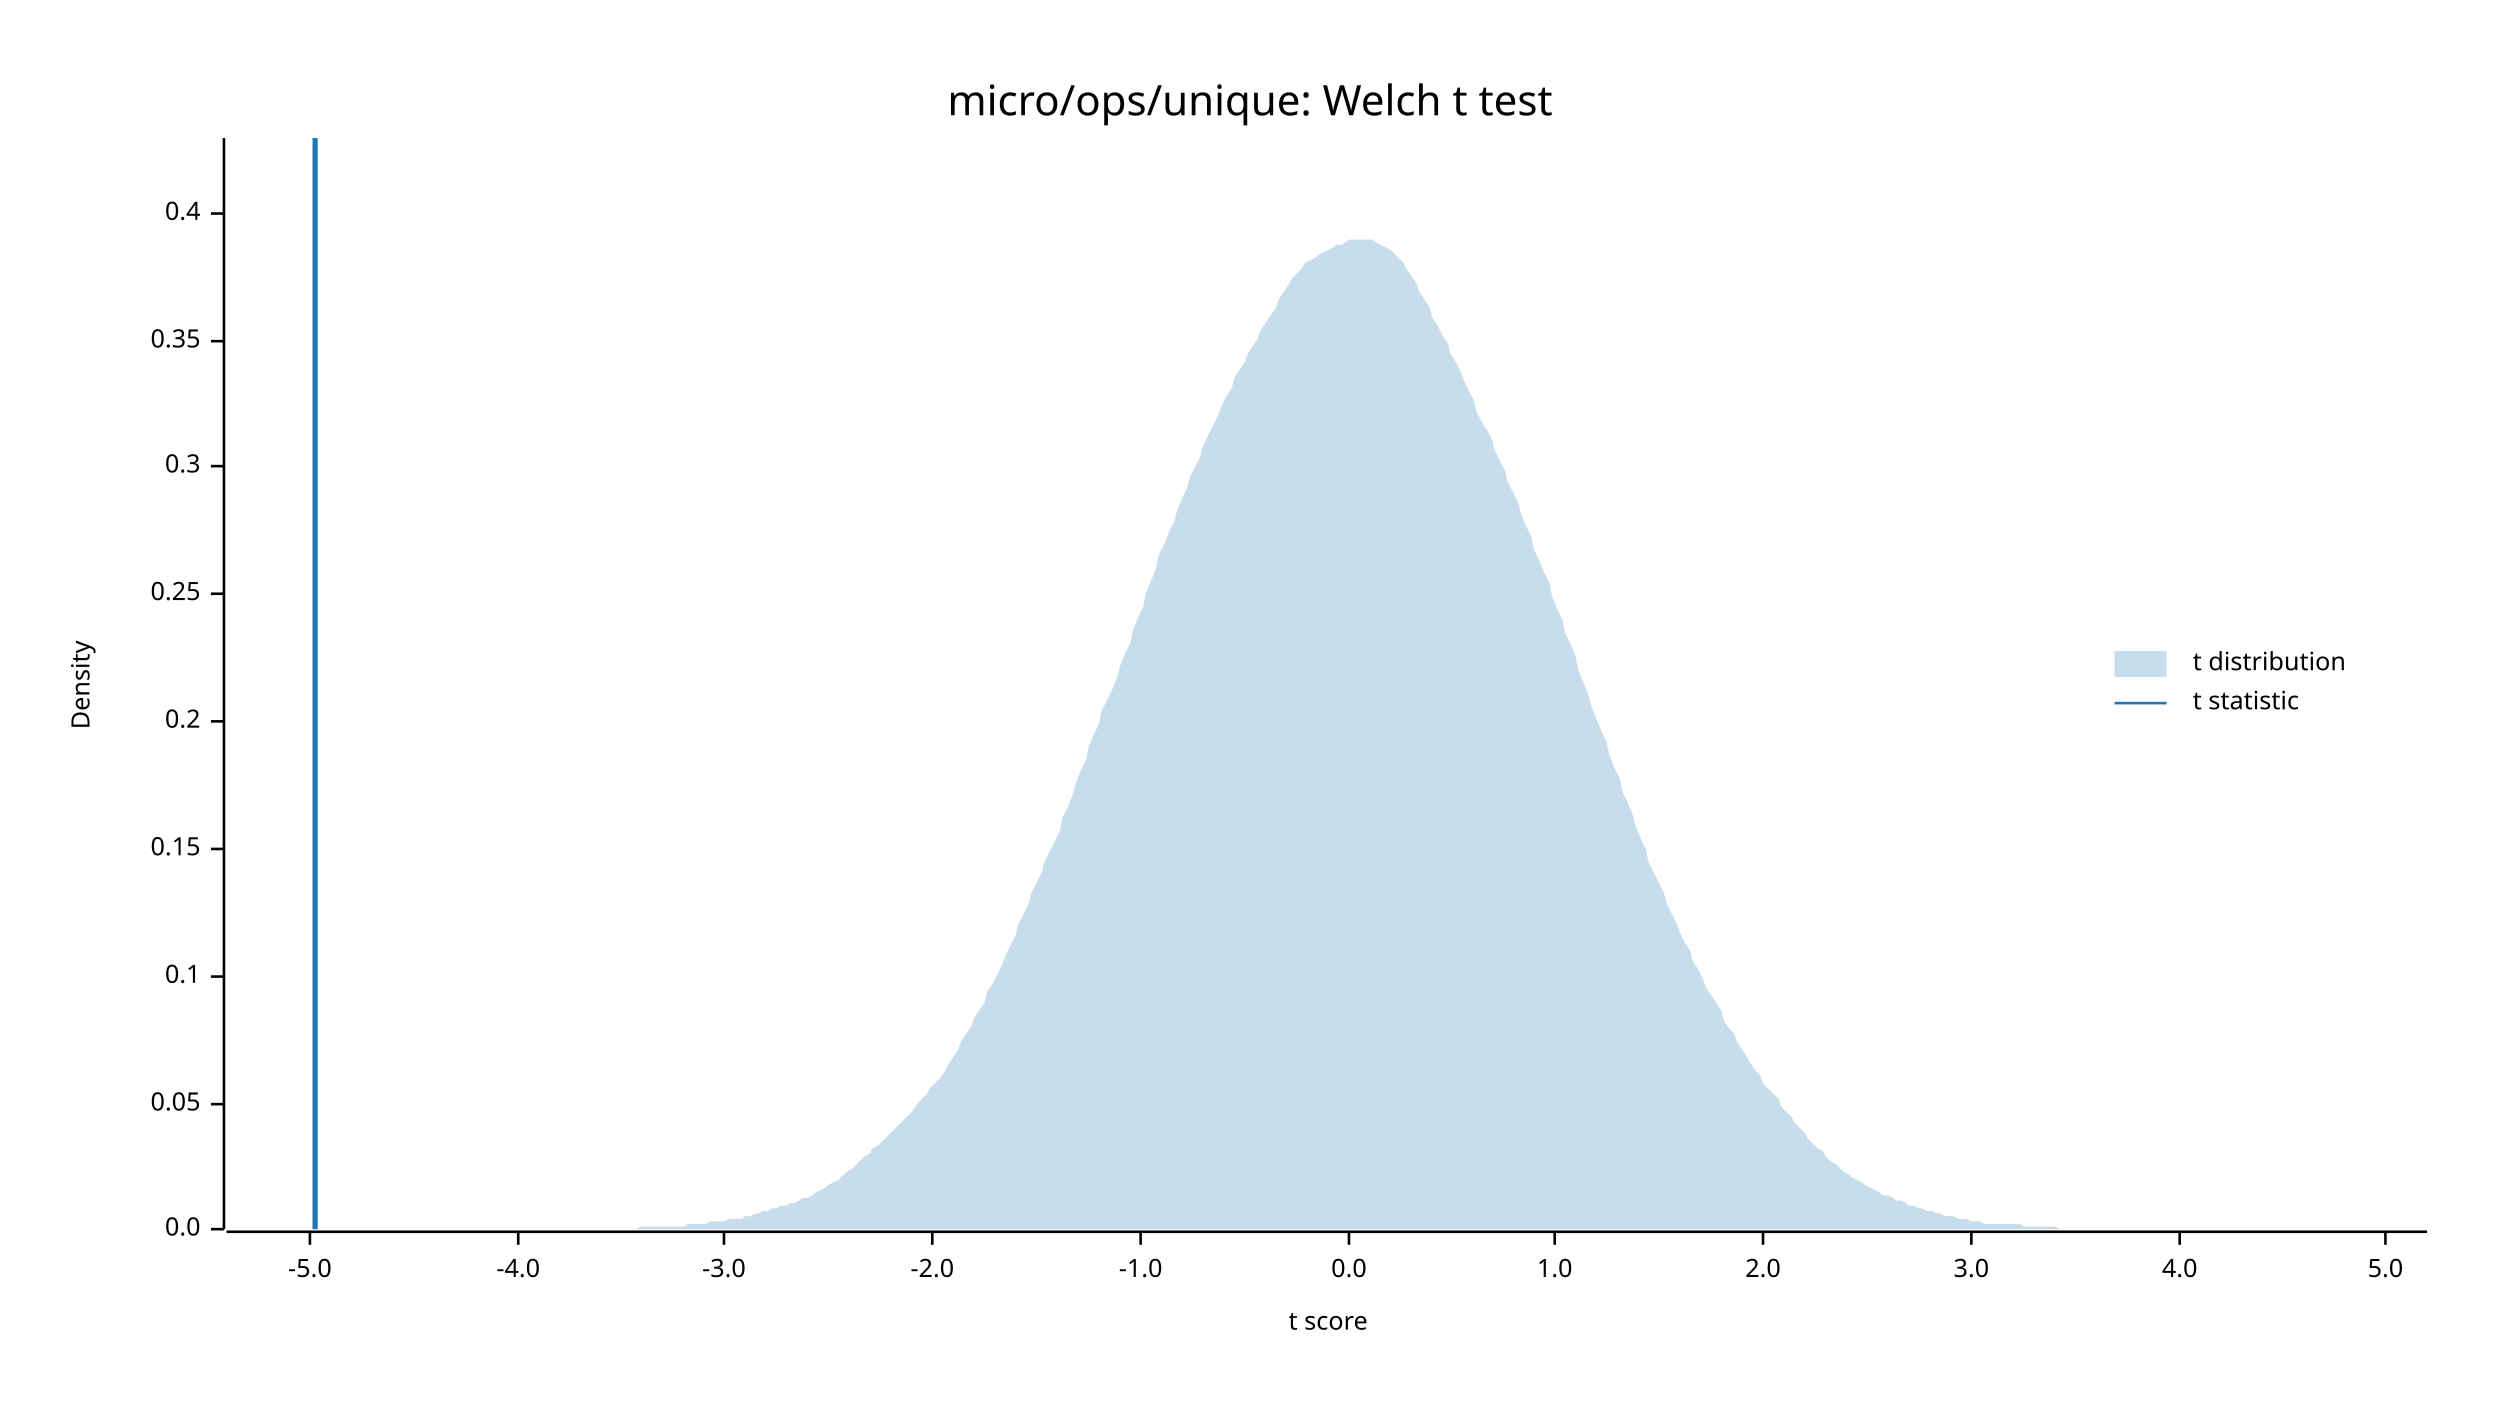
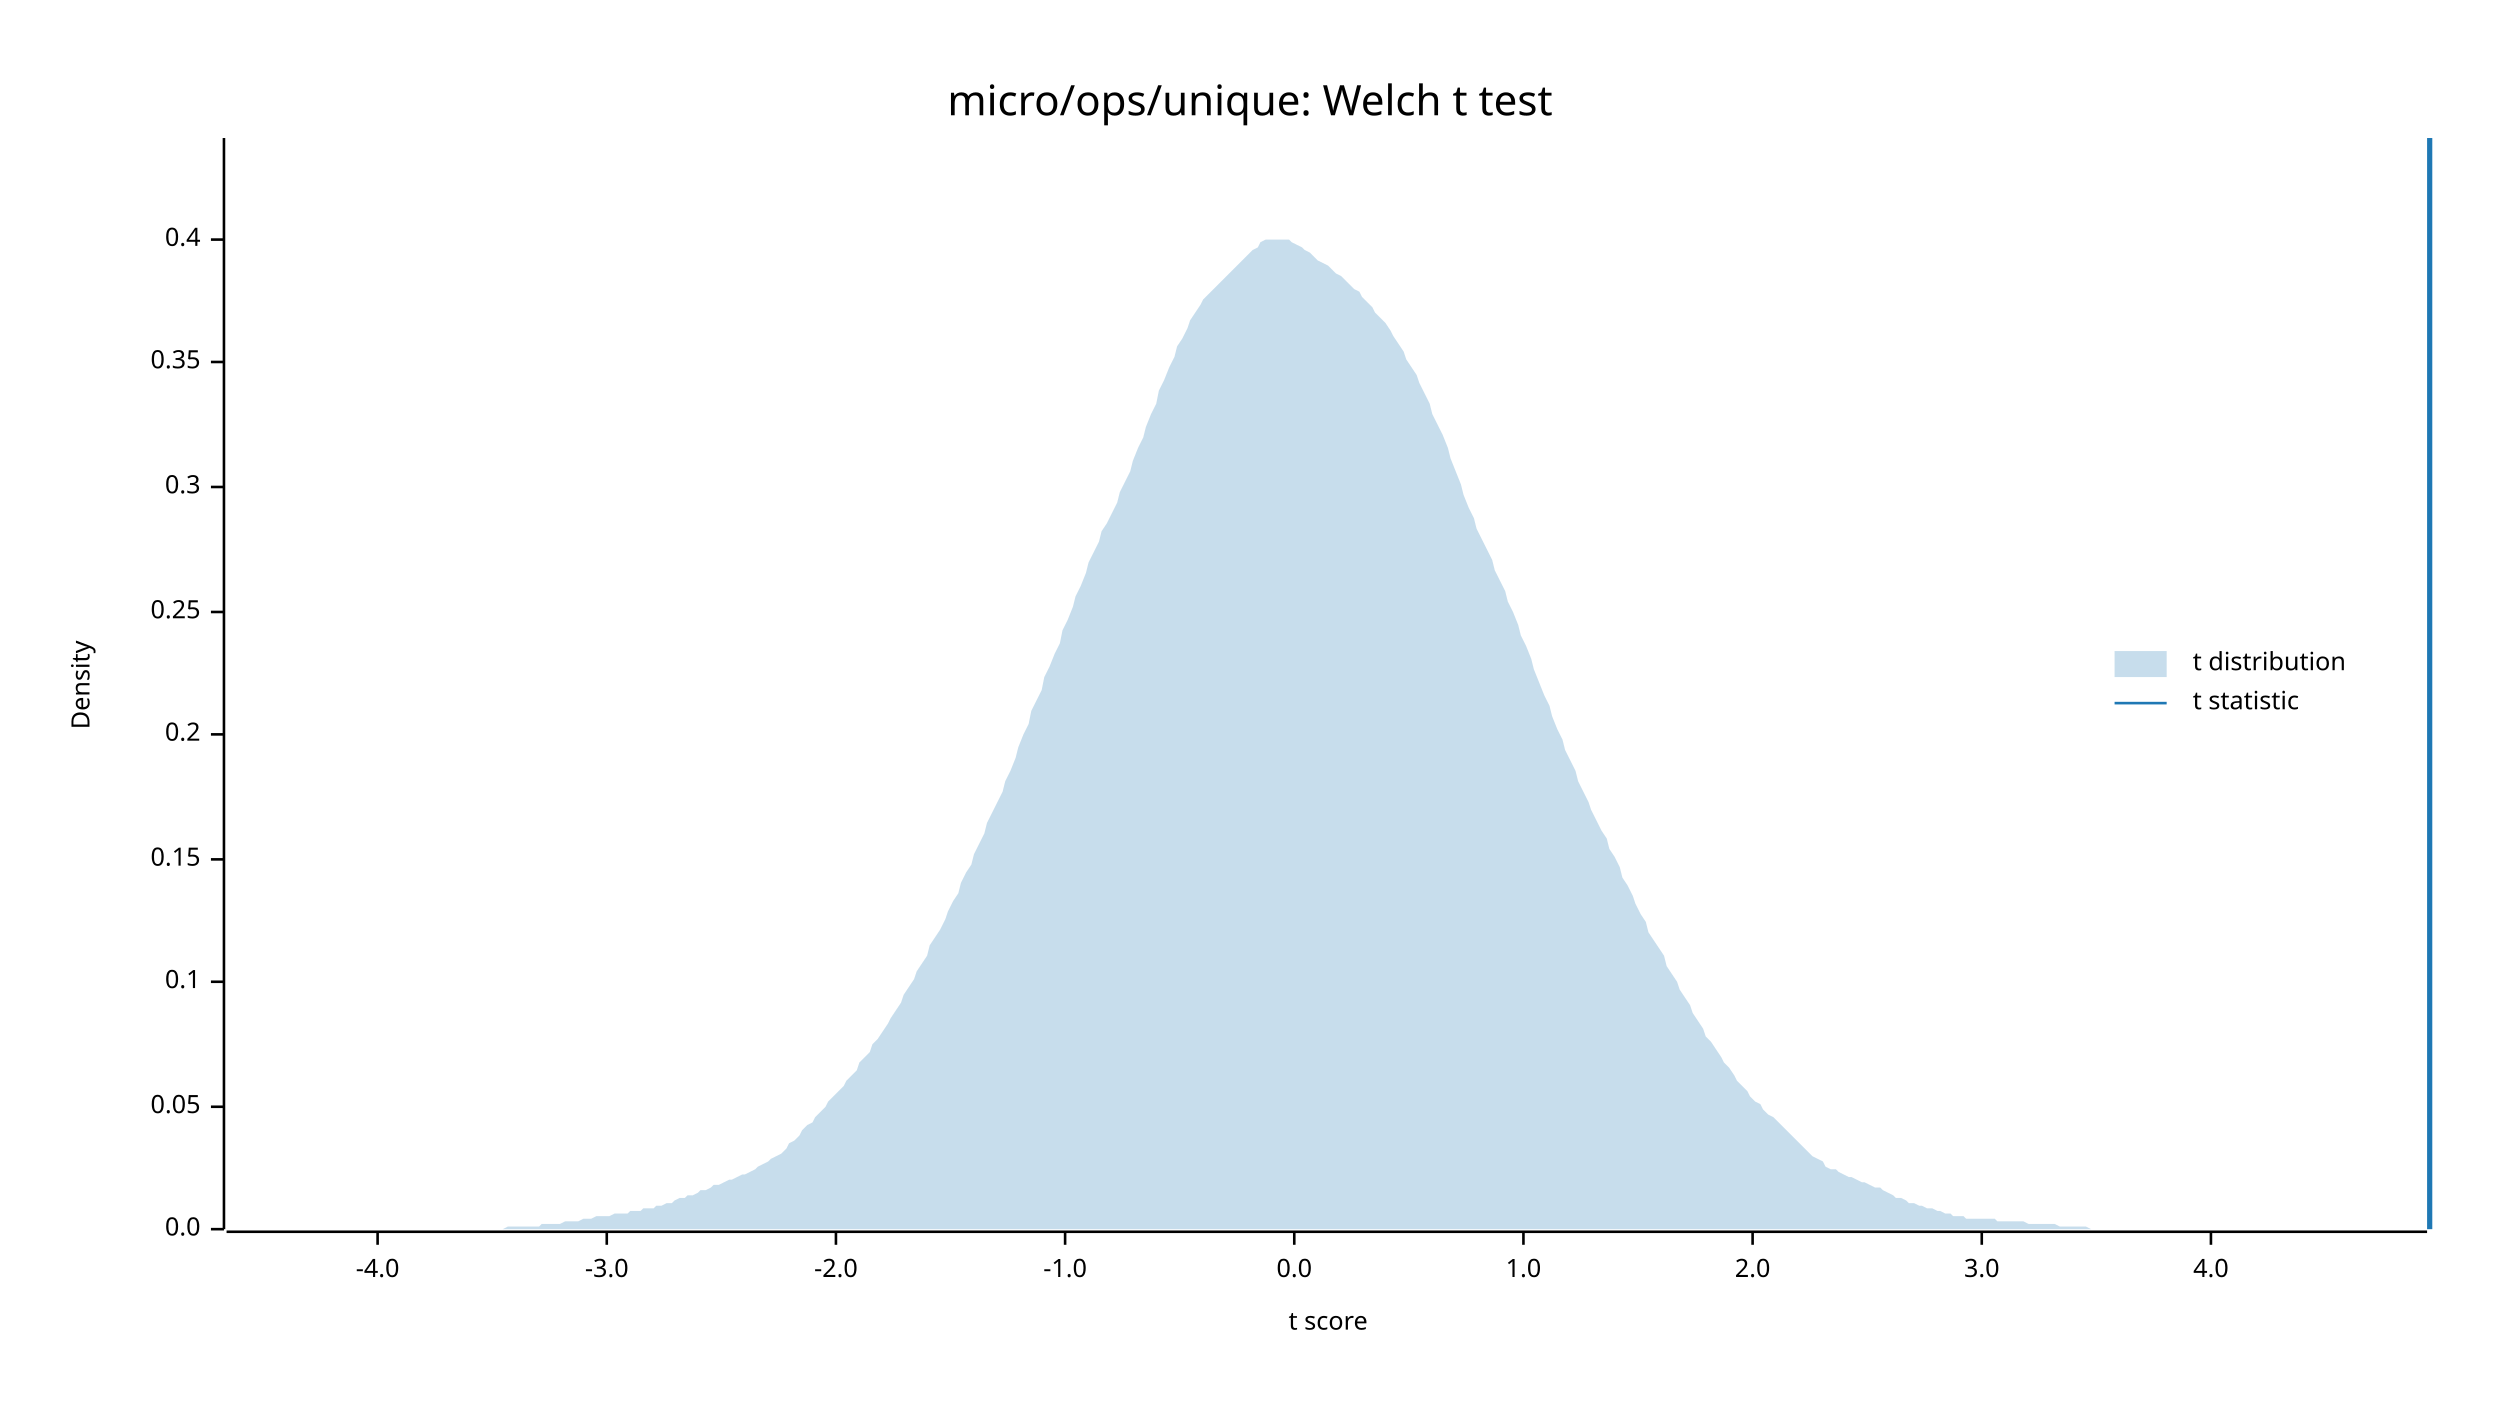
<svg xmlns="http://www.w3.org/2000/svg" width="960" height="540" viewBox="0 0 960 540">
  <text x="480" y="32" dy="0.76em" text-anchor="middle" font-family="sans-serif" font-size="16.129" opacity="1" fill="#000000">
micro/ops/unique: Welch t test
</text>
  <text x="27" y="263" dy="0.76em" text-anchor="middle" font-family="sans-serif" font-size="9.677" opacity="1" fill="#000000" transform="rotate(270, 27, 263)">
Density
</text>
  <text x="510" y="513" dy="-0.5ex" text-anchor="middle" font-family="sans-serif" font-size="9.677" opacity="1" fill="#000000">
t score
</text>
  <polyline fill="none" opacity="1" stroke="#000000" stroke-width="1" points="86,53 86,472 " />
  <text x="77" y="472" dy="0.5ex" text-anchor="end" font-family="sans-serif" font-size="9.677" opacity="1" fill="#000000">
0.0
</text>
  <polyline fill="none" opacity="1" stroke="#000000" stroke-width="1" points="81,472 86,472 " />
-   <text x="77" y="424" dy="0.5ex" text-anchor="end" font-family="sans-serif" font-size="9.677" opacity="1" fill="#000000">
+   <text x="77" y="425" dy="0.5ex" text-anchor="end" font-family="sans-serif" font-size="9.677" opacity="1" fill="#000000">
0.05
</text>
-   <polyline fill="none" opacity="1" stroke="#000000" stroke-width="1" points="81,424 86,424 " />
-   <text x="77" y="375" dy="0.5ex" text-anchor="end" font-family="sans-serif" font-size="9.677" opacity="1" fill="#000000">
+   <polyline fill="none" opacity="1" stroke="#000000" stroke-width="1" points="81,425 86,425 " />
+   <text x="77" y="377" dy="0.5ex" text-anchor="end" font-family="sans-serif" font-size="9.677" opacity="1" fill="#000000">
0.1
</text>
-   <polyline fill="none" opacity="1" stroke="#000000" stroke-width="1" points="81,375 86,375 " />
-   <text x="77" y="326" dy="0.5ex" text-anchor="end" font-family="sans-serif" font-size="9.677" opacity="1" fill="#000000">
+   <polyline fill="none" opacity="1" stroke="#000000" stroke-width="1" points="81,377 86,377 " />
+   <text x="77" y="330" dy="0.5ex" text-anchor="end" font-family="sans-serif" font-size="9.677" opacity="1" fill="#000000">
0.15
</text>
-   <polyline fill="none" opacity="1" stroke="#000000" stroke-width="1" points="81,326 86,326 " />
-   <text x="77" y="277" dy="0.5ex" text-anchor="end" font-family="sans-serif" font-size="9.677" opacity="1" fill="#000000">
+   <polyline fill="none" opacity="1" stroke="#000000" stroke-width="1" points="81,330 86,330 " />
+   <text x="77" y="282" dy="0.5ex" text-anchor="end" font-family="sans-serif" font-size="9.677" opacity="1" fill="#000000">
0.2
</text>
-   <polyline fill="none" opacity="1" stroke="#000000" stroke-width="1" points="81,277 86,277 " />
-   <text x="77" y="228" dy="0.5ex" text-anchor="end" font-family="sans-serif" font-size="9.677" opacity="1" fill="#000000">
+   <polyline fill="none" opacity="1" stroke="#000000" stroke-width="1" points="81,282 86,282 " />
+   <text x="77" y="235" dy="0.5ex" text-anchor="end" font-family="sans-serif" font-size="9.677" opacity="1" fill="#000000">
0.25
</text>
-   <polyline fill="none" opacity="1" stroke="#000000" stroke-width="1" points="81,228 86,228 " />
-   <text x="77" y="179" dy="0.5ex" text-anchor="end" font-family="sans-serif" font-size="9.677" opacity="1" fill="#000000">
+   <polyline fill="none" opacity="1" stroke="#000000" stroke-width="1" points="81,235 86,235 " />
+   <text x="77" y="187" dy="0.5ex" text-anchor="end" font-family="sans-serif" font-size="9.677" opacity="1" fill="#000000">
0.3
</text>
-   <polyline fill="none" opacity="1" stroke="#000000" stroke-width="1" points="81,179 86,179 " />
-   <text x="77" y="131" dy="0.5ex" text-anchor="end" font-family="sans-serif" font-size="9.677" opacity="1" fill="#000000">
+   <polyline fill="none" opacity="1" stroke="#000000" stroke-width="1" points="81,187 86,187 " />
+   <text x="77" y="139" dy="0.5ex" text-anchor="end" font-family="sans-serif" font-size="9.677" opacity="1" fill="#000000">
0.35
</text>
-   <polyline fill="none" opacity="1" stroke="#000000" stroke-width="1" points="81,131 86,131 " />
-   <text x="77" y="82" dy="0.5ex" text-anchor="end" font-family="sans-serif" font-size="9.677" opacity="1" fill="#000000">
+   <polyline fill="none" opacity="1" stroke="#000000" stroke-width="1" points="81,139 86,139 " />
+   <text x="77" y="92" dy="0.5ex" text-anchor="end" font-family="sans-serif" font-size="9.677" opacity="1" fill="#000000">
0.4
</text>
-   <polyline fill="none" opacity="1" stroke="#000000" stroke-width="1" points="81,82 86,82 " />
+   <polyline fill="none" opacity="1" stroke="#000000" stroke-width="1" points="81,92 86,92 " />
  <polyline fill="none" opacity="1" stroke="#000000" stroke-width="1" points="87,473 932,473 " />
-   <text x="119" y="483" dy="0.76em" text-anchor="middle" font-family="sans-serif" font-size="9.677" opacity="1" fill="#000000">
- -5.0
- </text>
-   <polyline fill="none" opacity="1" stroke="#000000" stroke-width="1" points="119,473 119,478 " />
-   <text x="199" y="483" dy="0.76em" text-anchor="middle" font-family="sans-serif" font-size="9.677" opacity="1" fill="#000000">
+   <text x="145" y="483" dy="0.76em" text-anchor="middle" font-family="sans-serif" font-size="9.677" opacity="1" fill="#000000">
-4.0
</text>
-   <polyline fill="none" opacity="1" stroke="#000000" stroke-width="1" points="199,473 199,478 " />
-   <text x="278" y="483" dy="0.76em" text-anchor="middle" font-family="sans-serif" font-size="9.677" opacity="1" fill="#000000">
+   <polyline fill="none" opacity="1" stroke="#000000" stroke-width="1" points="145,473 145,478 " />
+   <text x="233" y="483" dy="0.76em" text-anchor="middle" font-family="sans-serif" font-size="9.677" opacity="1" fill="#000000">
-3.0
</text>
-   <polyline fill="none" opacity="1" stroke="#000000" stroke-width="1" points="278,473 278,478 " />
-   <text x="358" y="483" dy="0.76em" text-anchor="middle" font-family="sans-serif" font-size="9.677" opacity="1" fill="#000000">
+   <polyline fill="none" opacity="1" stroke="#000000" stroke-width="1" points="233,473 233,478 " />
+   <text x="321" y="483" dy="0.76em" text-anchor="middle" font-family="sans-serif" font-size="9.677" opacity="1" fill="#000000">
-2.0
</text>
-   <polyline fill="none" opacity="1" stroke="#000000" stroke-width="1" points="358,473 358,478 " />
-   <text x="438" y="483" dy="0.76em" text-anchor="middle" font-family="sans-serif" font-size="9.677" opacity="1" fill="#000000">
+   <polyline fill="none" opacity="1" stroke="#000000" stroke-width="1" points="321,473 321,478 " />
+   <text x="409" y="483" dy="0.76em" text-anchor="middle" font-family="sans-serif" font-size="9.677" opacity="1" fill="#000000">
-1.0
</text>
-   <polyline fill="none" opacity="1" stroke="#000000" stroke-width="1" points="438,473 438,478 " />
-   <text x="518" y="483" dy="0.76em" text-anchor="middle" font-family="sans-serif" font-size="9.677" opacity="1" fill="#000000">
+   <polyline fill="none" opacity="1" stroke="#000000" stroke-width="1" points="409,473 409,478 " />
+   <text x="497" y="483" dy="0.76em" text-anchor="middle" font-family="sans-serif" font-size="9.677" opacity="1" fill="#000000">
0.0
</text>
-   <polyline fill="none" opacity="1" stroke="#000000" stroke-width="1" points="518,473 518,478 " />
-   <text x="597" y="483" dy="0.76em" text-anchor="middle" font-family="sans-serif" font-size="9.677" opacity="1" fill="#000000">
+   <polyline fill="none" opacity="1" stroke="#000000" stroke-width="1" points="497,473 497,478 " />
+   <text x="585" y="483" dy="0.76em" text-anchor="middle" font-family="sans-serif" font-size="9.677" opacity="1" fill="#000000">
1.0
</text>
-   <polyline fill="none" opacity="1" stroke="#000000" stroke-width="1" points="597,473 597,478 " />
-   <text x="677" y="483" dy="0.76em" text-anchor="middle" font-family="sans-serif" font-size="9.677" opacity="1" fill="#000000">
+   <polyline fill="none" opacity="1" stroke="#000000" stroke-width="1" points="585,473 585,478 " />
+   <text x="673" y="483" dy="0.76em" text-anchor="middle" font-family="sans-serif" font-size="9.677" opacity="1" fill="#000000">
2.0
</text>
-   <polyline fill="none" opacity="1" stroke="#000000" stroke-width="1" points="677,473 677,478 " />
-   <text x="757" y="483" dy="0.76em" text-anchor="middle" font-family="sans-serif" font-size="9.677" opacity="1" fill="#000000">
+   <polyline fill="none" opacity="1" stroke="#000000" stroke-width="1" points="673,473 673,478 " />
+   <text x="761" y="483" dy="0.76em" text-anchor="middle" font-family="sans-serif" font-size="9.677" opacity="1" fill="#000000">
3.0
</text>
-   <polyline fill="none" opacity="1" stroke="#000000" stroke-width="1" points="757,473 757,478 " />
-   <text x="837" y="483" dy="0.76em" text-anchor="middle" font-family="sans-serif" font-size="9.677" opacity="1" fill="#000000">
+   <polyline fill="none" opacity="1" stroke="#000000" stroke-width="1" points="761,473 761,478 " />
+   <text x="849" y="483" dy="0.76em" text-anchor="middle" font-family="sans-serif" font-size="9.677" opacity="1" fill="#000000">
4.0
</text>
-   <polyline fill="none" opacity="1" stroke="#000000" stroke-width="1" points="837,473 837,478 " />
-   <text x="916" y="483" dy="0.76em" text-anchor="middle" font-family="sans-serif" font-size="9.677" opacity="1" fill="#000000">
- 5.0
- </text>
-   <polyline fill="none" opacity="1" stroke="#000000" stroke-width="1" points="916,473 916,478 " />
-   <polygon opacity="0.25" fill="#1F78B4" points="87,472 88,472 90,472 92,472 93,472 95,472 97,472 98,472 100,472 102,472 103,472 105,472 107,472 109,472 110,472 112,472 114,472 115,472 117,472 119,472 120,472 122,472 124,472 125,472 127,472 129,472 131,472 132,472 134,472 136,472 137,472 139,472 141,472 142,472 144,472 146,472 147,472 149,472 151,472 153,472 154,472 156,472 158,472 159,472 161,472 163,472 164,472 166,472 168,472 169,472 171,472 173,472 175,472 176,472 178,472 180,472 181,472 183,472 185,472 186,472 188,472 190,472 191,472 193,472 195,472 197,472 198,472 200,472 202,472 203,472 205,472 207,472 208,472 210,472 212,472 214,472 215,472 217,472 219,472 220,472 222,472 224,472 225,472 227,472 229,472 230,472 232,472 234,472 236,472 237,472 239,472 241,472 242,472 244,472 246,471 247,471 249,471 251,471 252,471 254,471 256,471 258,471 259,471 261,471 263,471 264,470 266,470 268,470 269,470 271,470 273,469 274,469 276,469 278,469 280,468 281,468 283,468 285,468 286,467 288,467 290,466 291,466 293,465 295,465 296,464 298,464 300,463 302,463 303,462 305,462 307,461 308,460 310,460 312,459 313,458 315,457 317,456 318,455 320,454 322,453 324,451 325,450 327,449 329,447 330,446 332,444 334,443 335,441 337,440 339,438 341,436 342,435 344,433 346,431 347,430 349,428 351,426 352,424 354,422 356,420 357,418 359,416 361,414 363,411 364,409 366,406 368,403 369,400 371,397 373,394 374,391 376,388 378,385 379,381 381,378 383,374 385,370 386,367 388,363 390,359 391,355 393,351 395,347 396,343 398,339 400,335 401,331 403,327 405,323 407,319 408,314 410,310 412,305 413,301 415,296 417,292 418,287 420,282 422,278 423,273 425,269 427,265 429,260 430,256 432,251 434,247 435,242 437,237 439,233 440,228 442,223 444,218 445,213 447,209 449,204 451,200 452,196 454,191 456,187 457,183 459,179 461,175 462,171 464,167 466,163 468,159 469,156 471,152 473,149 474,145 476,142 478,139 479,136 481,133 483,130 484,127 486,124 488,121 490,118 491,115 493,112 495,109 496,107 498,105 500,103 501,101 503,100 505,99 506,98 508,97 510,96 512,95 513,94 515,94 517,93 518,92 520,92 522,92 523,92 525,92 527,92 528,93 530,94 532,95 534,96 535,97 537,99 539,101 540,103 542,106 544,109 545,112 547,115 549,118 550,122 552,125 554,129 556,132 557,136 559,139 561,143 562,146 564,150 566,154 567,158 569,162 571,165 573,169 574,173 576,177 578,181 579,185 581,189 583,193 584,197 586,202 588,206 589,211 591,215 593,220 595,224 596,229 598,234 600,238 601,243 603,247 605,252 606,257 608,262 610,267 611,271 613,276 615,281 617,285 618,290 620,295 622,299 623,304 625,308 627,313 628,317 630,322 632,326 633,331 635,335 637,339 639,343 640,347 642,351 644,355 645,358 647,362 649,365 650,369 652,372 654,376 655,379 657,382 659,385 661,388 662,392 664,395 666,397 667,400 669,403 671,406 672,408 674,411 676,413 677,416 679,418 681,420 683,422 684,425 686,427 688,429 689,431 691,433 693,435 694,437 696,439 698,441 700,442 701,444 703,446 705,447 706,448 708,450 710,451 711,452 713,453 715,454 716,455 718,456 720,457 722,458 723,459 725,459 727,460 728,461 730,461 732,462 733,463 735,463 737,464 738,464 740,465 742,465 744,466 745,466 747,467 749,467 750,467 752,468 754,468 755,468 757,469 759,469 760,469 762,470 764,470 766,470 767,470 769,470 771,470 772,470 774,470 776,470 777,471 779,471 781,471 782,471 784,471 786,471 788,471 789,471 791,472 793,472 794,472 796,472 798,472 799,472 801,472 803,472 804,472 806,472 808,472 810,472 811,472 813,472 815,472 816,472 818,472 820,472 821,472 823,472 825,472 827,472 828,472 830,472 832,472 833,472 835,472 837,472 838,472 840,472 842,472 843,472 845,472 847,472 849,472 850,472 852,472 854,472 855,472 857,472 859,472 860,472 862,472 864,472 865,472 867,472 869,472 871,472 872,472 874,472 876,472 877,472 879,472 881,472 882,472 884,472 886,472 887,472 889,472 891,472 893,472 894,472 896,472 898,472 899,472 901,472 903,472 904,472 906,472 908,472 909,472 911,472 913,472 915,472 916,472 918,472 920,472 921,472 923,472 925,472 926,472 928,472 930,472 932,472 932,472 87,472 " />
-   <polyline fill="none" opacity="1" stroke="#1F78B4" stroke-width="2" points="121,472 121,53 " />
+   <polyline fill="none" opacity="1" stroke="#000000" stroke-width="1" points="849,473 849,478 " />
+   <polygon opacity="0.25" fill="#1F78B4" points="87,472 88,472 90,472 92,472 93,472 95,472 97,472 98,472 100,472 102,472 103,472 105,472 107,472 109,472 110,472 112,472 114,472 115,472 117,472 119,472 120,472 122,472 124,472 125,472 127,472 129,472 131,472 132,472 134,472 136,472 137,472 139,472 141,472 142,472 144,472 146,472 147,472 149,472 151,472 153,472 154,472 156,472 158,472 159,472 161,472 163,472 164,472 166,472 168,472 169,472 171,472 173,472 175,472 176,472 178,472 180,472 181,472 183,472 185,472 186,472 188,472 190,472 191,472 193,472 195,471 197,471 198,471 200,471 202,471 203,471 205,471 207,471 208,470 210,470 212,470 214,470 215,470 217,469 219,469 220,469 222,469 224,468 225,468 227,468 229,467 230,467 232,467 234,467 236,466 237,466 239,466 241,466 242,465 244,465 246,465 247,464 249,464 251,464 252,463 254,463 256,462 258,462 259,461 261,460 263,460 264,459 266,459 268,458 269,457 271,457 273,456 274,455 276,455 278,454 280,453 281,453 283,452 285,451 286,451 288,450 290,449 291,448 293,447 295,446 296,445 298,444 300,443 302,441 303,439 305,438 307,436 308,434 310,432 312,431 313,429 315,427 317,425 318,423 320,421 322,419 324,417 325,415 327,413 329,411 330,408 332,406 334,404 335,401 337,399 339,396 341,393 342,391 344,388 346,385 347,382 349,379 351,376 352,373 354,370 356,367 357,363 359,360 361,357 363,353 364,350 366,346 368,343 369,339 371,335 373,332 374,328 376,324 378,320 379,316 381,312 383,308 385,304 386,300 388,296 390,291 391,287 393,282 395,278 396,273 398,269 400,265 401,260 403,256 405,251 407,247 408,242 410,238 412,233 413,229 415,225 417,220 418,216 420,212 422,208 423,204 425,201 427,197 429,193 430,189 432,185 434,181 435,177 437,172 439,168 440,164 442,159 444,155 445,150 447,146 449,141 451,137 452,133 454,130 456,126 457,123 459,120 461,117 462,115 464,113 466,111 468,109 469,108 471,106 473,104 474,103 476,101 478,99 479,98 481,96 483,95 484,93 486,92 488,92 490,92 491,92 493,92 495,92 496,93 498,94 500,95 501,96 503,97 505,99 506,100 508,101 510,102 512,104 513,105 515,106 517,108 518,109 520,111 522,112 523,114 525,116 527,118 528,120 530,122 532,124 534,127 535,129 537,132 539,135 540,138 542,141 544,144 545,147 547,151 549,155 550,159 552,163 554,167 556,172 557,176 559,181 561,186 562,190 564,195 566,199 567,203 569,207 571,211 573,215 574,219 576,223 578,227 579,231 581,235 583,240 584,244 586,248 588,253 589,257 591,262 593,267 595,271 596,275 598,280 600,284 601,288 603,292 605,296 606,300 608,304 610,308 611,311 613,315 615,319 617,322 618,326 620,329 622,333 623,337 625,340 627,344 628,347 630,351 632,354 633,358 635,361 637,364 639,367 640,371 642,374 644,377 645,380 647,383 649,386 650,389 652,392 654,395 655,398 657,400 659,403 661,406 662,408 664,410 666,413 667,415 669,417 671,419 672,421 674,423 676,424 677,426 679,428 681,429 683,431 684,432 686,434 688,436 689,437 691,439 693,441 694,442 696,444 698,445 700,446 701,448 703,449 705,449 706,450 708,451 710,452 711,452 713,453 715,454 716,454 718,455 720,456 722,456 723,457 725,458 727,459 728,460 730,460 732,461 733,462 735,462 737,463 738,463 740,464 742,464 744,465 745,465 747,466 749,466 750,467 752,467 754,467 755,468 757,468 759,468 760,468 762,468 764,468 766,468 767,469 769,469 771,469 772,469 774,469 776,469 777,469 779,470 781,470 782,470 784,470 786,470 788,470 789,470 791,471 793,471 794,471 796,471 798,471 799,471 801,471 803,472 804,472 806,472 808,472 810,472 811,472 813,472 815,472 816,472 818,472 820,472 821,472 823,472 825,472 827,472 828,472 830,472 832,472 833,472 835,472 837,472 838,472 840,472 842,472 843,472 845,472 847,472 849,472 850,472 852,472 854,472 855,472 857,472 859,472 860,472 862,472 864,472 865,472 867,472 869,472 871,472 872,472 874,472 876,472 877,472 879,472 881,472 882,472 884,472 886,472 887,472 889,472 891,472 893,472 894,472 896,472 898,472 899,472 901,472 903,472 904,472 906,472 908,472 909,472 911,472 913,472 915,472 916,472 918,472 920,472 921,472 923,472 925,472 926,472 928,472 930,472 932,472 932,472 87,472 " />
+   <polyline fill="none" opacity="1" stroke="#1F78B4" stroke-width="2" points="933,472 933,53 " />
  <text x="842" y="250" dy="0.76em" text-anchor="start" font-family="sans-serif" font-size="9.677" opacity="1" fill="#000000">
t distribution
</text>
  <text x="842" y="265" dy="0.76em" text-anchor="start" font-family="sans-serif" font-size="9.677" opacity="1" fill="#000000">
t statistic
</text>
  <rect x="812" y="250" width="20" height="10" opacity="0.25" fill="#1F78B4" stroke="none" />
  <polyline fill="none" opacity="1" stroke="#1F78B4" stroke-width="1" points="812,270 832,270 " />
</svg>
